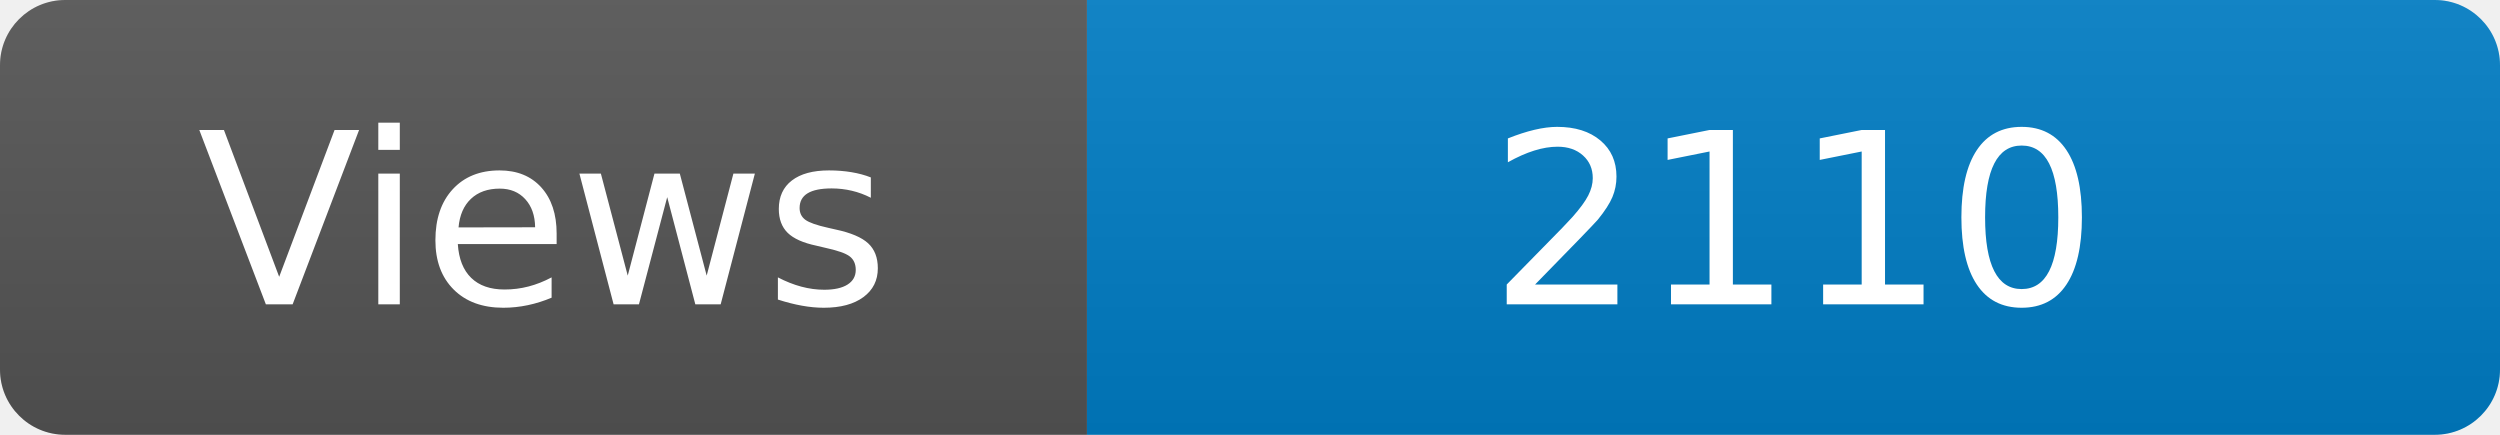
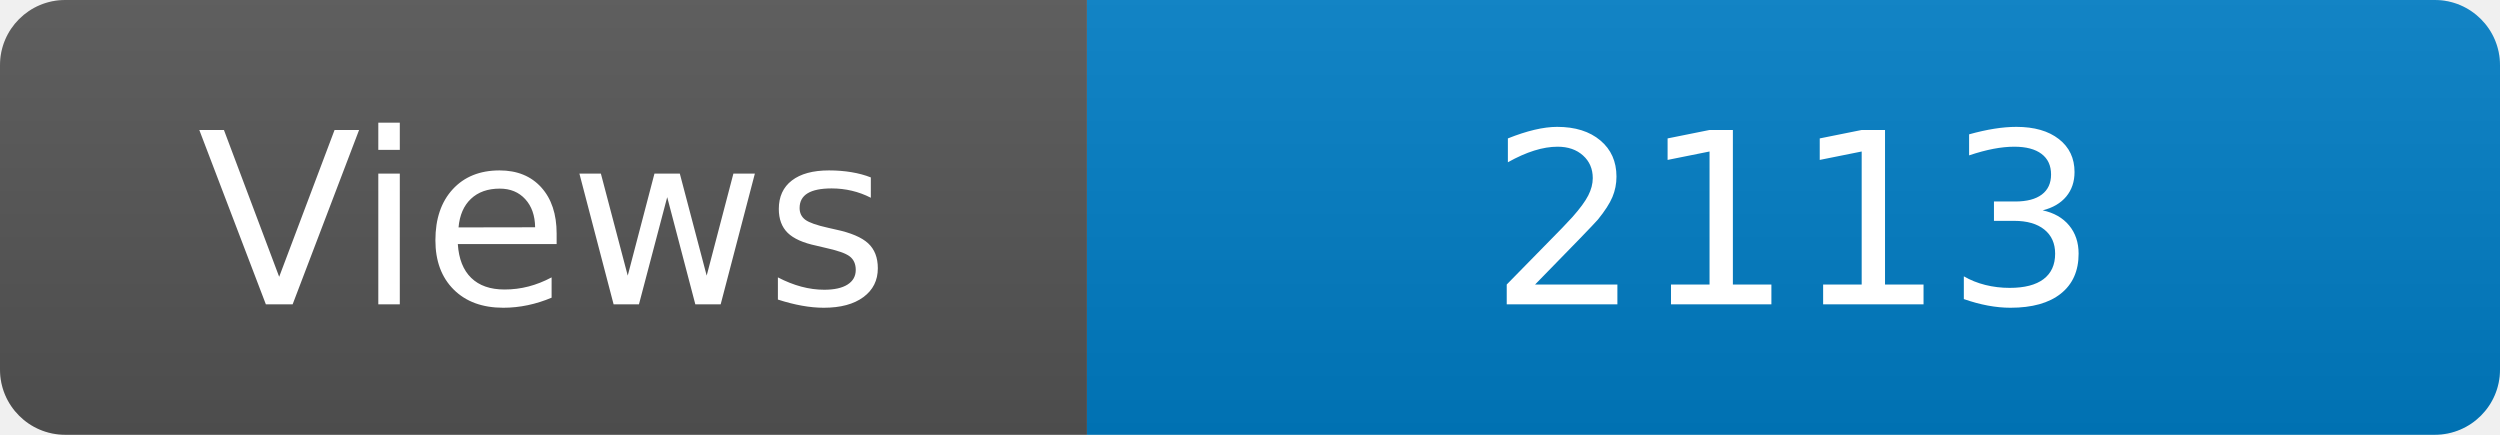
<svg xmlns="http://www.w3.org/2000/svg" width="115" height="20" role="img" aria-label="Maintained?: yes">
  <linearGradient id="s" x2="0" y2="100%">
    <stop offset="0" stop-color="#bbb" stop-opacity=".1" />
    <stop offset="1" stop-opacity=".1" />
  </linearGradient>
  <clipPath id="r">
    <rect width="115" height="20" rx="3" fill="#fff" />
  </clipPath>
  <g clip-path="url(#r)">
    <rect width="50" height="20" fill="#555" />
    <rect x="50" width="160" height="20" fill="#007ec6" />
    <rect width="115" height="20" fill="url(#s)" />
  </g>
  <g fill="#fff" text-anchor="middle" font-family="Verdana,Geneva,DejaVu Sans,sans-serif" font-size="110">
    <text x="250" y="140" transform="scale(.1)" fill="#fff">Views</text>
-     <text x="825" y="140" transform="scale(.1)" fill="#fff">2110</text>
+     <text x="825" y="140" transform="scale(.1)" fill="#fff">2113</text>
  </g>
</svg>
